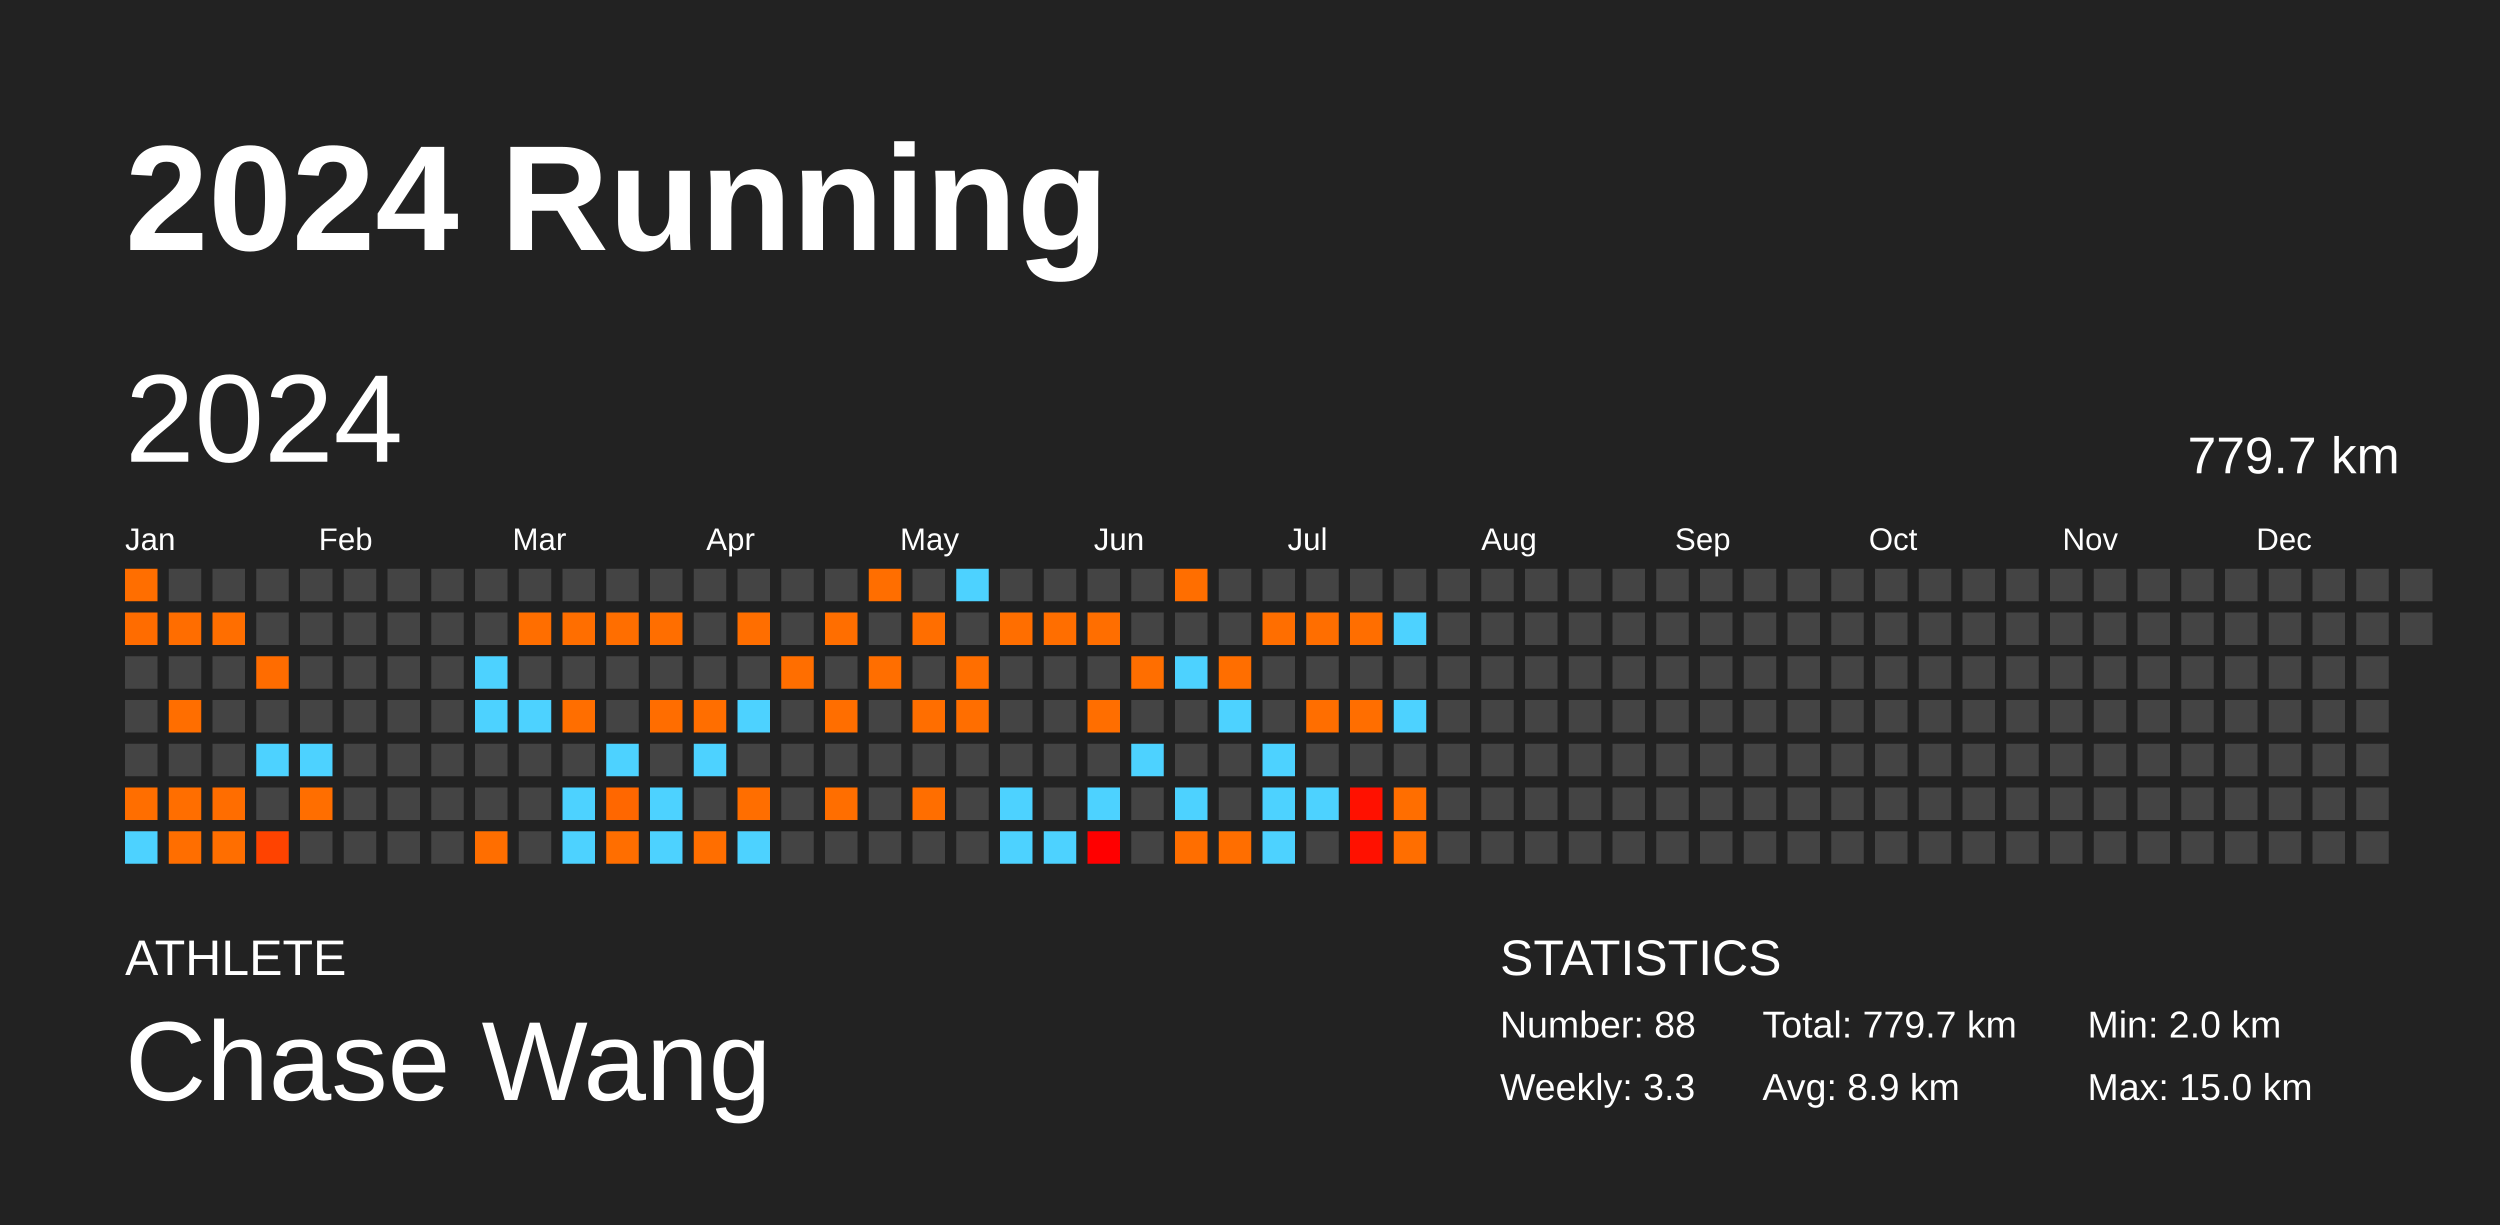
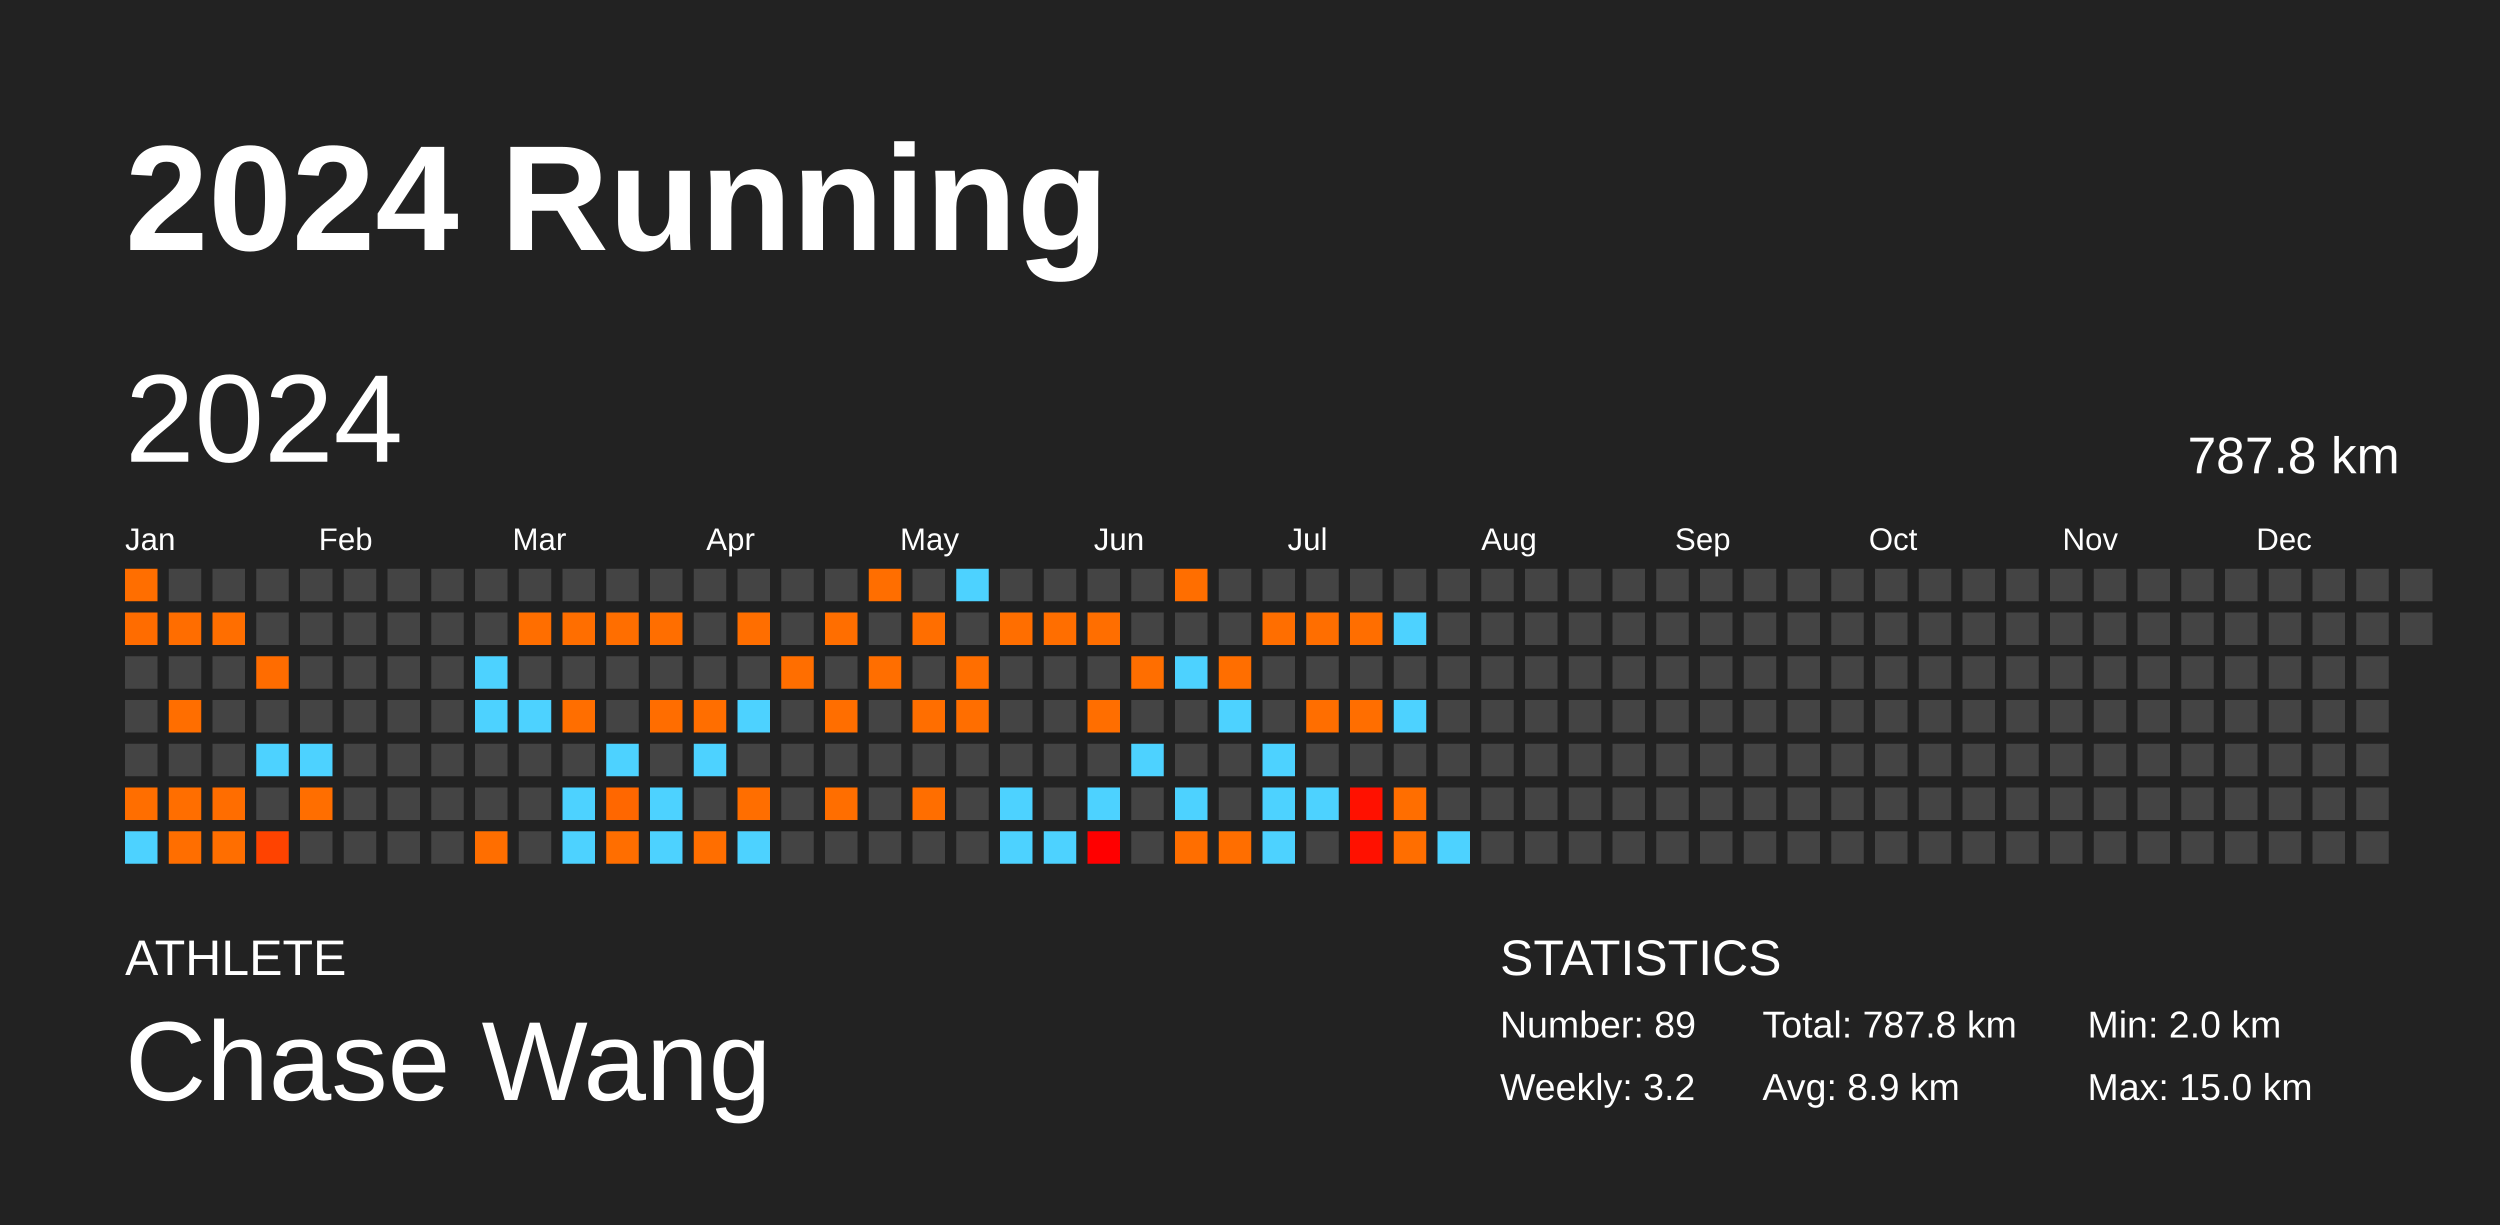
<svg xmlns="http://www.w3.org/2000/svg" baseProfile="full" height="98mm" version="1.1" viewBox="0,0,200,98" width="200mm">
  <defs />
  <rect fill="#222222" height="98" width="200" x="0" y="0" />
  <text fill="#FFFFFF" style="font-size:12px; font-family:Arial; font-weight:bold;" x="10" y="20">2024 Running</text>
  <text fill="#FFFFFF" style="font-size:4px; font-family:Arial" x="10" y="78">ATHLETE</text>
  <text fill="#FFFFFF" style="font-size:9px; font-family:Arial" x="10" y="88">Chase Wang</text>
  <text fill="#FFFFFF" style="font-size:4px; font-family:Arial" x="120" y="78">STATISTICS</text>
-   <text fill="#FFFFFF" style="font-size:3px; font-family:Arial" x="120" y="83">Number: 88</text>
-   <text fill="#FFFFFF" style="font-size:3px; font-family:Arial" x="120" y="88">Weekly: 3.3</text>
-   <text fill="#FFFFFF" style="font-size:3px; font-family:Arial" x="141" y="83">Total: 779.7 km</text>
+   <text fill="#FFFFFF" style="font-size:3px; font-family:Arial" x="120" y="83">Number: 89</text>
+   <text fill="#FFFFFF" style="font-size:3px; font-family:Arial" x="120" y="88">Weekly: 3.2</text>
+   <text fill="#FFFFFF" style="font-size:3px; font-family:Arial" x="141" y="83">Total: 787.8 km</text>
  <text fill="#FFFFFF" style="font-size:3px; font-family:Arial" x="141" y="88">Avg: 8.9 km</text>
  <text fill="#FFFFFF" style="font-size:3px; font-family:Arial" x="167" y="83">Min: 2.0 km</text>
  <text fill="#FFFFFF" style="font-size:3px; font-family:Arial" x="167" y="88">Max: 15.0 km</text>
  <text dominant-baseline="hanging" fill="#FFFFFF" style="font-size:10.0px; font-family:Arial;" x="10" y="30">2024</text>
-   <text dominant-baseline="hanging" fill="#FFFFFF" style="font-size:4.125px; font-family:Arial;" x="175" y="35">779.7 km</text>
+   <text dominant-baseline="hanging" fill="#FFFFFF" style="font-size:4.125px; font-family:Arial;" x="175" y="35">787.8 km</text>
  <text fill="#FFFFFF" style="font-size:2.5px; font-family:Arial" x="10.0" y="44">Jan</text>
  <text fill="#FFFFFF" style="font-size:2.5px; font-family:Arial" x="25.5" y="44">Feb</text>
  <text fill="#FFFFFF" style="font-size:2.5px; font-family:Arial" x="41.0" y="44">Mar</text>
  <text fill="#FFFFFF" style="font-size:2.5px; font-family:Arial" x="56.5" y="44">Apr</text>
  <text fill="#FFFFFF" style="font-size:2.5px; font-family:Arial" x="72.0" y="44">May</text>
  <text fill="#FFFFFF" style="font-size:2.5px; font-family:Arial" x="87.5" y="44">Jun</text>
  <text fill="#FFFFFF" style="font-size:2.5px; font-family:Arial" x="103.0" y="44">Jul</text>
  <text fill="#FFFFFF" style="font-size:2.5px; font-family:Arial" x="118.5" y="44">Aug</text>
  <text fill="#FFFFFF" style="font-size:2.5px; font-family:Arial" x="134.0" y="44">Sep</text>
  <text fill="#FFFFFF" style="font-size:2.5px; font-family:Arial" x="149.5" y="44">Oct</text>
  <text fill="#FFFFFF" style="font-size:2.5px; font-family:Arial" x="165.0" y="44">Nov</text>
  <text fill="#FFFFFF" style="font-size:2.5px; font-family:Arial" x="180.5" y="44">Dec</text>
  <rect fill="#ff6e00" height="2.6" width="2.6" x="10.0" y="45.5" />
  <rect fill="#ff6c00" height="2.6" width="2.6" x="10.0" y="49.0" />
  <rect fill="#444444" height="2.6" width="2.6" x="10.0" y="52.5" />
  <rect fill="#444444" height="2.6" width="2.6" x="10.0" y="56.0" />
  <rect fill="#444444" height="2.6" width="2.6" x="10.0" y="59.5" />
  <rect fill="#ff6e00" height="2.6" width="2.6" x="10.0" y="63.0" />
  <rect fill="#4dd2ff" height="2.6" width="2.6" x="10.0" y="66.5" />
  <rect fill="#444444" height="2.6" width="2.6" x="13.5" y="45.5" />
  <rect fill="#ff6d00" height="2.6" width="2.6" x="13.5" y="49.0" />
  <rect fill="#444444" height="2.6" width="2.6" x="13.5" y="52.5" />
  <rect fill="#ff6e00" height="2.6" width="2.6" x="13.5" y="56.0" />
  <rect fill="#444444" height="2.6" width="2.6" x="13.5" y="59.5" />
  <rect fill="#ff6e00" height="2.6" width="2.6" x="13.5" y="63.0" />
  <rect fill="#ff6e00" height="2.6" width="2.6" x="13.5" y="66.5" />
  <rect fill="#444444" height="2.6" width="2.6" x="17.0" y="45.5" />
  <rect fill="#ff6e00" height="2.6" width="2.6" x="17.0" y="49.0" />
  <rect fill="#444444" height="2.6" width="2.6" x="17.0" y="52.5" />
  <rect fill="#444444" height="2.6" width="2.6" x="17.0" y="56.0" />
  <rect fill="#444444" height="2.6" width="2.6" x="17.0" y="59.5" />
  <rect fill="#ff6d00" height="2.6" width="2.6" x="17.0" y="63.0" />
  <rect fill="#ff6e00" height="2.6" width="2.6" x="17.0" y="66.5" />
  <rect fill="#444444" height="2.6" width="2.6" x="20.5" y="45.5" />
  <rect fill="#444444" height="2.6" width="2.6" x="20.5" y="49.0" />
  <rect fill="#ff6c00" height="2.6" width="2.6" x="20.5" y="52.5" />
  <rect fill="#444444" height="2.6" width="2.6" x="20.5" y="56.0" />
  <rect fill="#4dd2ff" height="2.6" width="2.6" x="20.5" y="59.5" />
  <rect fill="#444444" height="2.6" width="2.6" x="20.5" y="63.0" />
  <rect fill="#ff4300" height="2.6" width="2.6" x="20.5" y="66.5" />
  <rect fill="#444444" height="2.6" width="2.6" x="24.0" y="45.5" />
  <rect fill="#444444" height="2.6" width="2.6" x="24.0" y="49.0" />
  <rect fill="#444444" height="2.6" width="2.6" x="24.0" y="52.5" />
  <rect fill="#444444" height="2.6" width="2.6" x="24.0" y="56.0" />
  <rect fill="#4dd2ff" height="2.6" width="2.6" x="24.0" y="59.5" />
  <rect fill="#ff6e00" height="2.6" width="2.6" x="24.0" y="63.0" />
  <rect fill="#444444" height="2.6" width="2.6" x="24.0" y="66.5" />
  <rect fill="#444444" height="2.6" width="2.6" x="27.5" y="45.5" />
  <rect fill="#444444" height="2.6" width="2.6" x="27.5" y="49.0" />
  <rect fill="#444444" height="2.6" width="2.6" x="27.5" y="52.5" />
  <rect fill="#444444" height="2.6" width="2.6" x="27.5" y="56.0" />
  <rect fill="#444444" height="2.6" width="2.6" x="27.5" y="59.5" />
  <rect fill="#444444" height="2.6" width="2.6" x="27.5" y="63.0" />
  <rect fill="#444444" height="2.6" width="2.6" x="27.5" y="66.5" />
  <rect fill="#444444" height="2.6" width="2.6" x="31.0" y="45.5" />
  <rect fill="#444444" height="2.6" width="2.6" x="31.0" y="49.0" />
  <rect fill="#444444" height="2.6" width="2.6" x="31.0" y="52.5" />
  <rect fill="#444444" height="2.6" width="2.6" x="31.0" y="56.0" />
  <rect fill="#444444" height="2.6" width="2.6" x="31.0" y="59.5" />
  <rect fill="#444444" height="2.6" width="2.6" x="31.0" y="63.0" />
  <rect fill="#444444" height="2.6" width="2.6" x="31.0" y="66.5" />
  <rect fill="#444444" height="2.6" width="2.6" x="34.5" y="45.5" />
  <rect fill="#444444" height="2.6" width="2.6" x="34.5" y="49.0" />
  <rect fill="#444444" height="2.6" width="2.6" x="34.5" y="52.5" />
  <rect fill="#444444" height="2.6" width="2.6" x="34.5" y="56.0" />
  <rect fill="#444444" height="2.6" width="2.6" x="34.5" y="59.5" />
  <rect fill="#444444" height="2.6" width="2.6" x="34.5" y="63.0" />
  <rect fill="#444444" height="2.6" width="2.6" x="34.5" y="66.5" />
  <rect fill="#444444" height="2.6" width="2.6" x="38.0" y="45.5" />
  <rect fill="#444444" height="2.6" width="2.6" x="38.0" y="49.0" />
  <rect fill="#4dd2ff" height="2.6" width="2.6" x="38.0" y="52.5" />
  <rect fill="#4dd2ff" height="2.6" width="2.6" x="38.0" y="56.0" />
  <rect fill="#444444" height="2.6" width="2.6" x="38.0" y="59.5" />
  <rect fill="#444444" height="2.6" width="2.6" x="38.0" y="63.0" />
  <rect fill="#ff6e00" height="2.6" width="2.6" x="38.0" y="66.5" />
  <rect fill="#444444" height="2.6" width="2.6" x="41.5" y="45.5" />
  <rect fill="#ff6e00" height="2.6" width="2.6" x="41.5" y="49.0" />
  <rect fill="#444444" height="2.6" width="2.6" x="41.5" y="52.5" />
  <rect fill="#4dd2ff" height="2.6" width="2.6" x="41.5" y="56.0" />
  <rect fill="#444444" height="2.6" width="2.6" x="41.5" y="59.5" />
  <rect fill="#444444" height="2.6" width="2.6" x="41.5" y="63.0" />
  <rect fill="#444444" height="2.6" width="2.6" x="41.5" y="66.5" />
  <rect fill="#444444" height="2.6" width="2.6" x="45.0" y="45.5" />
  <rect fill="#ff6e00" height="2.6" width="2.6" x="45.0" y="49.0" />
  <rect fill="#444444" height="2.6" width="2.6" x="45.0" y="52.5" />
  <rect fill="#ff6e00" height="2.6" width="2.6" x="45.0" y="56.0" />
  <rect fill="#444444" height="2.6" width="2.6" x="45.0" y="59.5" />
  <rect fill="#4dd2ff" height="2.6" width="2.6" x="45.0" y="63.0" />
  <rect fill="#4dd2ff" height="2.6" width="2.6" x="45.0" y="66.5" />
  <rect fill="#444444" height="2.6" width="2.6" x="48.5" y="45.5" />
  <rect fill="#ff6e00" height="2.6" width="2.6" x="48.5" y="49.0" />
  <rect fill="#444444" height="2.6" width="2.6" x="48.5" y="52.5" />
  <rect fill="#444444" height="2.6" width="2.6" x="48.5" y="56.0" />
  <rect fill="#4dd2ff" height="2.6" width="2.6" x="48.5" y="59.5" />
  <rect fill="#ff6700" height="2.6" width="2.6" x="48.5" y="63.0" />
  <rect fill="#ff6e00" height="2.6" width="2.6" x="48.5" y="66.5" />
  <rect fill="#444444" height="2.6" width="2.6" x="52.0" y="45.5" />
  <rect fill="#ff6e00" height="2.6" width="2.6" x="52.0" y="49.0" />
  <rect fill="#444444" height="2.6" width="2.6" x="52.0" y="52.5" />
  <rect fill="#ff6d00" height="2.6" width="2.6" x="52.0" y="56.0" />
  <rect fill="#444444" height="2.6" width="2.6" x="52.0" y="59.5" />
  <rect fill="#4dd2ff" height="2.6" width="2.6" x="52.0" y="63.0" />
  <rect fill="#4dd2ff" height="2.6" width="2.6" x="52.0" y="66.5" />
  <rect fill="#444444" height="2.6" width="2.6" x="55.5" y="45.5" />
  <rect fill="#444444" height="2.6" width="2.6" x="55.5" y="49.0" />
  <rect fill="#444444" height="2.6" width="2.6" x="55.5" y="52.5" />
  <rect fill="#ff6e00" height="2.6" width="2.6" x="55.5" y="56.0" />
  <rect fill="#4dd2ff" height="2.6" width="2.6" x="55.5" y="59.5" />
  <rect fill="#444444" height="2.6" width="2.6" x="55.5" y="63.0" />
  <rect fill="#ff6e00" height="2.6" width="2.6" x="55.5" y="66.5" />
  <rect fill="#444444" height="2.6" width="2.6" x="59.0" y="45.5" />
  <rect fill="#ff6e00" height="2.6" width="2.6" x="59.0" y="49.0" />
  <rect fill="#444444" height="2.6" width="2.6" x="59.0" y="52.5" />
  <rect fill="#4dd2ff" height="2.6" width="2.6" x="59.0" y="56.0" />
  <rect fill="#444444" height="2.6" width="2.6" x="59.0" y="59.5" />
  <rect fill="#ff6e00" height="2.6" width="2.6" x="59.0" y="63.0" />
  <rect fill="#4dd2ff" height="2.6" width="2.6" x="59.0" y="66.5" />
  <rect fill="#444444" height="2.6" width="2.6" x="62.5" y="45.5" />
  <rect fill="#444444" height="2.6" width="2.6" x="62.5" y="49.0" />
  <rect fill="#ff6e00" height="2.6" width="2.6" x="62.5" y="52.5" />
  <rect fill="#444444" height="2.6" width="2.6" x="62.5" y="56.0" />
  <rect fill="#444444" height="2.6" width="2.6" x="62.5" y="59.5" />
  <rect fill="#444444" height="2.6" width="2.6" x="62.5" y="63.0" />
  <rect fill="#444444" height="2.6" width="2.6" x="62.5" y="66.5" />
  <rect fill="#444444" height="2.6" width="2.6" x="66.0" y="45.5" />
  <rect fill="#ff6e00" height="2.6" width="2.6" x="66.0" y="49.0" />
  <rect fill="#444444" height="2.6" width="2.6" x="66.0" y="52.5" />
  <rect fill="#ff6e00" height="2.6" width="2.6" x="66.0" y="56.0" />
  <rect fill="#444444" height="2.6" width="2.6" x="66.0" y="59.5" />
  <rect fill="#ff6e00" height="2.6" width="2.6" x="66.0" y="63.0" />
  <rect fill="#444444" height="2.6" width="2.6" x="66.0" y="66.5" />
  <rect fill="#ff6e00" height="2.6" width="2.6" x="69.5" y="45.5" />
  <rect fill="#444444" height="2.6" width="2.6" x="69.5" y="49.0" />
  <rect fill="#ff6e00" height="2.6" width="2.6" x="69.5" y="52.5" />
  <rect fill="#444444" height="2.6" width="2.6" x="69.5" y="56.0" />
  <rect fill="#444444" height="2.6" width="2.6" x="69.5" y="59.5" />
  <rect fill="#444444" height="2.6" width="2.6" x="69.5" y="63.0" />
  <rect fill="#444444" height="2.6" width="2.6" x="69.5" y="66.5" />
  <rect fill="#444444" height="2.6" width="2.6" x="73.0" y="45.5" />
  <rect fill="#ff6e00" height="2.6" width="2.6" x="73.0" y="49.0" />
  <rect fill="#444444" height="2.6" width="2.6" x="73.0" y="52.5" />
  <rect fill="#ff6e00" height="2.6" width="2.6" x="73.0" y="56.0" />
  <rect fill="#444444" height="2.6" width="2.6" x="73.0" y="59.5" />
  <rect fill="#ff6e00" height="2.6" width="2.6" x="73.0" y="63.0" />
  <rect fill="#444444" height="2.6" width="2.6" x="73.0" y="66.5" />
  <rect fill="#4dd2ff" height="2.6" width="2.6" x="76.5" y="45.5" />
  <rect fill="#444444" height="2.6" width="2.6" x="76.5" y="49.0" />
  <rect fill="#ff6e00" height="2.6" width="2.6" x="76.5" y="52.5" />
  <rect fill="#ff6e00" height="2.6" width="2.6" x="76.5" y="56.0" />
  <rect fill="#444444" height="2.6" width="2.6" x="76.5" y="59.5" />
  <rect fill="#444444" height="2.6" width="2.6" x="76.5" y="63.0" />
  <rect fill="#444444" height="2.6" width="2.6" x="76.5" y="66.5" />
  <rect fill="#444444" height="2.6" width="2.6" x="80.0" y="45.5" />
  <rect fill="#ff6e00" height="2.6" width="2.6" x="80.0" y="49.0" />
  <rect fill="#444444" height="2.6" width="2.6" x="80.0" y="52.5" />
  <rect fill="#444444" height="2.6" width="2.6" x="80.0" y="56.0" />
  <rect fill="#444444" height="2.6" width="2.6" x="80.0" y="59.5" />
  <rect fill="#4dd2ff" height="2.6" width="2.6" x="80.0" y="63.0" />
  <rect fill="#4dd2ff" height="2.6" width="2.6" x="80.0" y="66.5" />
  <rect fill="#444444" height="2.6" width="2.6" x="83.5" y="45.5" />
  <rect fill="#ff6e00" height="2.6" width="2.6" x="83.5" y="49.0" />
  <rect fill="#444444" height="2.6" width="2.6" x="83.5" y="52.5" />
  <rect fill="#444444" height="2.6" width="2.6" x="83.5" y="56.0" />
  <rect fill="#444444" height="2.6" width="2.6" x="83.5" y="59.5" />
  <rect fill="#444444" height="2.6" width="2.6" x="83.5" y="63.0" />
  <rect fill="#4dd2ff" height="2.6" width="2.6" x="83.5" y="66.5" />
  <rect fill="#444444" height="2.6" width="2.6" x="87.0" y="45.5" />
  <rect fill="#ff6e00" height="2.6" width="2.6" x="87.0" y="49.0" />
  <rect fill="#444444" height="2.6" width="2.6" x="87.0" y="52.5" />
  <rect fill="#ff6e00" height="2.6" width="2.6" x="87.0" y="56.0" />
  <rect fill="#444444" height="2.6" width="2.6" x="87.0" y="59.5" />
  <rect fill="#4dd2ff" height="2.6" width="2.6" x="87.0" y="63.0" />
  <rect fill="#ff0000" height="2.6" width="2.6" x="87.0" y="66.5" />
  <rect fill="#444444" height="2.6" width="2.6" x="90.5" y="45.5" />
  <rect fill="#444444" height="2.6" width="2.6" x="90.5" y="49.0" />
  <rect fill="#ff6e00" height="2.6" width="2.6" x="90.5" y="52.5" />
  <rect fill="#444444" height="2.6" width="2.6" x="90.5" y="56.0" />
  <rect fill="#4dd2ff" height="2.6" width="2.6" x="90.5" y="59.5" />
  <rect fill="#444444" height="2.6" width="2.6" x="90.5" y="63.0" />
  <rect fill="#444444" height="2.6" width="2.6" x="90.5" y="66.5" />
  <rect fill="#ff6e00" height="2.6" width="2.6" x="94.0" y="45.5" />
  <rect fill="#444444" height="2.6" width="2.6" x="94.0" y="49.0" />
  <rect fill="#4dd2ff" height="2.6" width="2.6" x="94.0" y="52.5" />
  <rect fill="#444444" height="2.6" width="2.6" x="94.0" y="56.0" />
  <rect fill="#444444" height="2.6" width="2.6" x="94.0" y="59.5" />
  <rect fill="#4dd2ff" height="2.6" width="2.6" x="94.0" y="63.0" />
  <rect fill="#ff6e00" height="2.6" width="2.6" x="94.0" y="66.5" />
  <rect fill="#444444" height="2.6" width="2.6" x="97.5" y="45.5" />
  <rect fill="#444444" height="2.6" width="2.6" x="97.5" y="49.0" />
  <rect fill="#ff6e00" height="2.6" width="2.6" x="97.5" y="52.5" />
  <rect fill="#4dd2ff" height="2.6" width="2.6" x="97.5" y="56.0" />
  <rect fill="#444444" height="2.6" width="2.6" x="97.5" y="59.5" />
  <rect fill="#444444" height="2.6" width="2.6" x="97.5" y="63.0" />
  <rect fill="#ff6e00" height="2.6" width="2.6" x="97.5" y="66.5" />
  <rect fill="#444444" height="2.6" width="2.6" x="101.0" y="45.5" />
  <rect fill="#ff6e00" height="2.6" width="2.6" x="101.0" y="49.0" />
  <rect fill="#444444" height="2.6" width="2.6" x="101.0" y="52.5" />
  <rect fill="#444444" height="2.6" width="2.6" x="101.0" y="56.0" />
  <rect fill="#4dd2ff" height="2.6" width="2.6" x="101.0" y="59.5" />
  <rect fill="#4dd2ff" height="2.6" width="2.6" x="101.0" y="63.0" />
  <rect fill="#4dd2ff" height="2.6" width="2.6" x="101.0" y="66.5" />
  <rect fill="#444444" height="2.6" width="2.6" x="104.5" y="45.5" />
  <rect fill="#ff6e00" height="2.6" width="2.6" x="104.5" y="49.0" />
  <rect fill="#444444" height="2.6" width="2.6" x="104.5" y="52.5" />
  <rect fill="#ff6e00" height="2.6" width="2.6" x="104.5" y="56.0" />
  <rect fill="#444444" height="2.6" width="2.6" x="104.5" y="59.5" />
  <rect fill="#4dd2ff" height="2.6" width="2.6" x="104.5" y="63.0" />
  <rect fill="#444444" height="2.6" width="2.6" x="104.5" y="66.5" />
  <rect fill="#444444" height="2.6" width="2.6" x="108.0" y="45.5" />
  <rect fill="#ff6e00" height="2.6" width="2.6" x="108.0" y="49.0" />
  <rect fill="#444444" height="2.6" width="2.6" x="108.0" y="52.5" />
  <rect fill="#ff6e00" height="2.6" width="2.6" x="108.0" y="56.0" />
  <rect fill="#444444" height="2.6" width="2.6" x="108.0" y="59.5" />
  <rect fill="#ff1100" height="2.6" width="2.6" x="108.0" y="63.0" />
  <rect fill="#ff1100" height="2.6" width="2.6" x="108.0" y="66.5" />
  <rect fill="#444444" height="2.6" width="2.6" x="111.5" y="45.5" />
  <rect fill="#4dd2ff" height="2.6" width="2.6" x="111.5" y="49.0" />
  <rect fill="#444444" height="2.6" width="2.6" x="111.5" y="52.5" />
  <rect fill="#4dd2ff" height="2.6" width="2.6" x="111.5" y="56.0" />
  <rect fill="#444444" height="2.6" width="2.6" x="111.5" y="59.5" />
  <rect fill="#ff6e00" height="2.6" width="2.6" x="111.5" y="63.0" />
  <rect fill="#ff6e00" height="2.6" width="2.6" x="111.5" y="66.5" />
  <rect fill="#444444" height="2.6" width="2.6" x="115.0" y="45.5" />
  <rect fill="#444444" height="2.6" width="2.6" x="115.0" y="49.0" />
  <rect fill="#444444" height="2.6" width="2.6" x="115.0" y="52.5" />
  <rect fill="#444444" height="2.6" width="2.6" x="115.0" y="56.0" />
  <rect fill="#444444" height="2.6" width="2.6" x="115.0" y="59.5" />
  <rect fill="#444444" height="2.6" width="2.6" x="115.0" y="63.0" />
-   <rect fill="#444444" height="2.6" width="2.6" x="115.0" y="66.5" />
+   <rect fill="#4dd2ff" height="2.6" width="2.6" x="115.0" y="66.5" />
  <rect fill="#444444" height="2.6" width="2.6" x="118.5" y="45.5" />
  <rect fill="#444444" height="2.6" width="2.6" x="118.5" y="49.0" />
  <rect fill="#444444" height="2.6" width="2.6" x="118.5" y="52.5" />
  <rect fill="#444444" height="2.6" width="2.6" x="118.5" y="56.0" />
  <rect fill="#444444" height="2.6" width="2.6" x="118.5" y="59.5" />
  <rect fill="#444444" height="2.6" width="2.6" x="118.5" y="63.0" />
  <rect fill="#444444" height="2.6" width="2.6" x="118.5" y="66.5" />
  <rect fill="#444444" height="2.6" width="2.6" x="122.0" y="45.5" />
  <rect fill="#444444" height="2.6" width="2.6" x="122.0" y="49.0" />
  <rect fill="#444444" height="2.6" width="2.6" x="122.0" y="52.5" />
  <rect fill="#444444" height="2.6" width="2.6" x="122.0" y="56.0" />
  <rect fill="#444444" height="2.6" width="2.6" x="122.0" y="59.5" />
  <rect fill="#444444" height="2.6" width="2.6" x="122.0" y="63.0" />
  <rect fill="#444444" height="2.6" width="2.6" x="122.0" y="66.5" />
  <rect fill="#444444" height="2.6" width="2.6" x="125.5" y="45.5" />
  <rect fill="#444444" height="2.6" width="2.6" x="125.5" y="49.0" />
  <rect fill="#444444" height="2.6" width="2.6" x="125.5" y="52.5" />
  <rect fill="#444444" height="2.6" width="2.6" x="125.5" y="56.0" />
  <rect fill="#444444" height="2.6" width="2.6" x="125.5" y="59.5" />
  <rect fill="#444444" height="2.6" width="2.6" x="125.5" y="63.0" />
  <rect fill="#444444" height="2.6" width="2.6" x="125.5" y="66.5" />
  <rect fill="#444444" height="2.6" width="2.6" x="129.0" y="45.5" />
  <rect fill="#444444" height="2.6" width="2.6" x="129.0" y="49.0" />
  <rect fill="#444444" height="2.6" width="2.6" x="129.0" y="52.5" />
  <rect fill="#444444" height="2.6" width="2.6" x="129.0" y="56.0" />
  <rect fill="#444444" height="2.6" width="2.6" x="129.0" y="59.5" />
  <rect fill="#444444" height="2.6" width="2.6" x="129.0" y="63.0" />
  <rect fill="#444444" height="2.6" width="2.6" x="129.0" y="66.5" />
  <rect fill="#444444" height="2.6" width="2.6" x="132.5" y="45.5" />
  <rect fill="#444444" height="2.6" width="2.6" x="132.5" y="49.0" />
  <rect fill="#444444" height="2.6" width="2.6" x="132.5" y="52.5" />
  <rect fill="#444444" height="2.6" width="2.6" x="132.5" y="56.0" />
  <rect fill="#444444" height="2.6" width="2.6" x="132.5" y="59.5" />
  <rect fill="#444444" height="2.6" width="2.6" x="132.5" y="63.0" />
  <rect fill="#444444" height="2.6" width="2.6" x="132.5" y="66.5" />
  <rect fill="#444444" height="2.6" width="2.6" x="136.0" y="45.5" />
  <rect fill="#444444" height="2.6" width="2.6" x="136.0" y="49.0" />
  <rect fill="#444444" height="2.6" width="2.6" x="136.0" y="52.5" />
  <rect fill="#444444" height="2.6" width="2.6" x="136.0" y="56.0" />
  <rect fill="#444444" height="2.6" width="2.6" x="136.0" y="59.5" />
  <rect fill="#444444" height="2.6" width="2.6" x="136.0" y="63.0" />
  <rect fill="#444444" height="2.6" width="2.6" x="136.0" y="66.5" />
  <rect fill="#444444" height="2.6" width="2.6" x="139.5" y="45.5" />
  <rect fill="#444444" height="2.6" width="2.6" x="139.5" y="49.0" />
  <rect fill="#444444" height="2.6" width="2.6" x="139.5" y="52.5" />
  <rect fill="#444444" height="2.6" width="2.6" x="139.5" y="56.0" />
  <rect fill="#444444" height="2.6" width="2.6" x="139.5" y="59.5" />
  <rect fill="#444444" height="2.6" width="2.6" x="139.5" y="63.0" />
  <rect fill="#444444" height="2.6" width="2.6" x="139.5" y="66.5" />
  <rect fill="#444444" height="2.6" width="2.6" x="143.0" y="45.5" />
  <rect fill="#444444" height="2.6" width="2.6" x="143.0" y="49.0" />
  <rect fill="#444444" height="2.6" width="2.6" x="143.0" y="52.5" />
  <rect fill="#444444" height="2.6" width="2.6" x="143.0" y="56.0" />
  <rect fill="#444444" height="2.6" width="2.6" x="143.0" y="59.5" />
  <rect fill="#444444" height="2.6" width="2.6" x="143.0" y="63.0" />
  <rect fill="#444444" height="2.6" width="2.6" x="143.0" y="66.5" />
  <rect fill="#444444" height="2.6" width="2.6" x="146.5" y="45.5" />
  <rect fill="#444444" height="2.6" width="2.6" x="146.5" y="49.0" />
  <rect fill="#444444" height="2.6" width="2.6" x="146.5" y="52.5" />
  <rect fill="#444444" height="2.6" width="2.6" x="146.5" y="56.0" />
  <rect fill="#444444" height="2.6" width="2.6" x="146.5" y="59.5" />
  <rect fill="#444444" height="2.6" width="2.6" x="146.5" y="63.0" />
  <rect fill="#444444" height="2.6" width="2.6" x="146.5" y="66.5" />
  <rect fill="#444444" height="2.6" width="2.6" x="150.0" y="45.5" />
  <rect fill="#444444" height="2.6" width="2.6" x="150.0" y="49.0" />
  <rect fill="#444444" height="2.6" width="2.6" x="150.0" y="52.5" />
  <rect fill="#444444" height="2.6" width="2.6" x="150.0" y="56.0" />
  <rect fill="#444444" height="2.6" width="2.6" x="150.0" y="59.5" />
  <rect fill="#444444" height="2.6" width="2.6" x="150.0" y="63.0" />
  <rect fill="#444444" height="2.6" width="2.6" x="150.0" y="66.5" />
  <rect fill="#444444" height="2.6" width="2.6" x="153.5" y="45.5" />
  <rect fill="#444444" height="2.6" width="2.6" x="153.5" y="49.0" />
  <rect fill="#444444" height="2.6" width="2.6" x="153.5" y="52.5" />
  <rect fill="#444444" height="2.6" width="2.6" x="153.5" y="56.0" />
  <rect fill="#444444" height="2.6" width="2.6" x="153.5" y="59.5" />
  <rect fill="#444444" height="2.6" width="2.6" x="153.5" y="63.0" />
  <rect fill="#444444" height="2.6" width="2.6" x="153.5" y="66.5" />
  <rect fill="#444444" height="2.6" width="2.6" x="157.0" y="45.5" />
  <rect fill="#444444" height="2.6" width="2.6" x="157.0" y="49.0" />
  <rect fill="#444444" height="2.6" width="2.6" x="157.0" y="52.5" />
  <rect fill="#444444" height="2.6" width="2.6" x="157.0" y="56.0" />
  <rect fill="#444444" height="2.6" width="2.6" x="157.0" y="59.5" />
  <rect fill="#444444" height="2.6" width="2.6" x="157.0" y="63.0" />
  <rect fill="#444444" height="2.6" width="2.6" x="157.0" y="66.5" />
  <rect fill="#444444" height="2.6" width="2.6" x="160.5" y="45.5" />
  <rect fill="#444444" height="2.6" width="2.6" x="160.5" y="49.0" />
  <rect fill="#444444" height="2.6" width="2.6" x="160.5" y="52.5" />
  <rect fill="#444444" height="2.6" width="2.6" x="160.5" y="56.0" />
  <rect fill="#444444" height="2.6" width="2.6" x="160.5" y="59.5" />
  <rect fill="#444444" height="2.6" width="2.6" x="160.5" y="63.0" />
  <rect fill="#444444" height="2.6" width="2.6" x="160.5" y="66.5" />
  <rect fill="#444444" height="2.6" width="2.6" x="164.0" y="45.5" />
  <rect fill="#444444" height="2.6" width="2.6" x="164.0" y="49.0" />
  <rect fill="#444444" height="2.6" width="2.6" x="164.0" y="52.5" />
  <rect fill="#444444" height="2.6" width="2.6" x="164.0" y="56.0" />
  <rect fill="#444444" height="2.6" width="2.6" x="164.0" y="59.5" />
  <rect fill="#444444" height="2.6" width="2.6" x="164.0" y="63.0" />
  <rect fill="#444444" height="2.6" width="2.6" x="164.0" y="66.5" />
  <rect fill="#444444" height="2.6" width="2.6" x="167.5" y="45.5" />
  <rect fill="#444444" height="2.6" width="2.6" x="167.5" y="49.0" />
  <rect fill="#444444" height="2.6" width="2.6" x="167.5" y="52.5" />
  <rect fill="#444444" height="2.6" width="2.6" x="167.5" y="56.0" />
  <rect fill="#444444" height="2.6" width="2.6" x="167.5" y="59.5" />
  <rect fill="#444444" height="2.6" width="2.6" x="167.5" y="63.0" />
  <rect fill="#444444" height="2.6" width="2.6" x="167.5" y="66.5" />
  <rect fill="#444444" height="2.6" width="2.6" x="171.0" y="45.5" />
  <rect fill="#444444" height="2.6" width="2.6" x="171.0" y="49.0" />
  <rect fill="#444444" height="2.6" width="2.6" x="171.0" y="52.5" />
  <rect fill="#444444" height="2.6" width="2.6" x="171.0" y="56.0" />
  <rect fill="#444444" height="2.6" width="2.6" x="171.0" y="59.5" />
  <rect fill="#444444" height="2.6" width="2.6" x="171.0" y="63.0" />
  <rect fill="#444444" height="2.6" width="2.6" x="171.0" y="66.5" />
  <rect fill="#444444" height="2.6" width="2.6" x="174.5" y="45.5" />
  <rect fill="#444444" height="2.6" width="2.6" x="174.5" y="49.0" />
  <rect fill="#444444" height="2.6" width="2.6" x="174.5" y="52.5" />
  <rect fill="#444444" height="2.6" width="2.6" x="174.5" y="56.0" />
  <rect fill="#444444" height="2.6" width="2.6" x="174.5" y="59.5" />
  <rect fill="#444444" height="2.6" width="2.6" x="174.5" y="63.0" />
  <rect fill="#444444" height="2.6" width="2.6" x="174.5" y="66.5" />
  <rect fill="#444444" height="2.6" width="2.6" x="178.0" y="45.5" />
  <rect fill="#444444" height="2.6" width="2.6" x="178.0" y="49.0" />
  <rect fill="#444444" height="2.6" width="2.6" x="178.0" y="52.5" />
  <rect fill="#444444" height="2.6" width="2.6" x="178.0" y="56.0" />
  <rect fill="#444444" height="2.6" width="2.6" x="178.0" y="59.5" />
  <rect fill="#444444" height="2.6" width="2.6" x="178.0" y="63.0" />
  <rect fill="#444444" height="2.6" width="2.6" x="178.0" y="66.5" />
  <rect fill="#444444" height="2.6" width="2.6" x="181.5" y="45.5" />
  <rect fill="#444444" height="2.6" width="2.6" x="181.5" y="49.0" />
  <rect fill="#444444" height="2.6" width="2.6" x="181.5" y="52.5" />
  <rect fill="#444444" height="2.6" width="2.6" x="181.5" y="56.0" />
  <rect fill="#444444" height="2.6" width="2.6" x="181.5" y="59.5" />
  <rect fill="#444444" height="2.6" width="2.6" x="181.5" y="63.0" />
  <rect fill="#444444" height="2.6" width="2.6" x="181.5" y="66.5" />
  <rect fill="#444444" height="2.6" width="2.6" x="185.0" y="45.5" />
  <rect fill="#444444" height="2.6" width="2.6" x="185.0" y="49.0" />
  <rect fill="#444444" height="2.6" width="2.6" x="185.0" y="52.5" />
  <rect fill="#444444" height="2.6" width="2.6" x="185.0" y="56.0" />
  <rect fill="#444444" height="2.6" width="2.6" x="185.0" y="59.5" />
  <rect fill="#444444" height="2.6" width="2.6" x="185.0" y="63.0" />
  <rect fill="#444444" height="2.6" width="2.6" x="185.0" y="66.5" />
  <rect fill="#444444" height="2.6" width="2.6" x="188.5" y="45.5" />
  <rect fill="#444444" height="2.6" width="2.6" x="188.5" y="49.0" />
  <rect fill="#444444" height="2.6" width="2.6" x="188.5" y="52.5" />
  <rect fill="#444444" height="2.6" width="2.6" x="188.5" y="56.0" />
  <rect fill="#444444" height="2.6" width="2.6" x="188.5" y="59.5" />
  <rect fill="#444444" height="2.6" width="2.6" x="188.5" y="63.0" />
  <rect fill="#444444" height="2.6" width="2.6" x="188.5" y="66.5" />
  <rect fill="#444444" height="2.6" width="2.6" x="192.0" y="45.5" />
  <rect fill="#444444" height="2.6" width="2.6" x="192.0" y="49.0" />
</svg>
